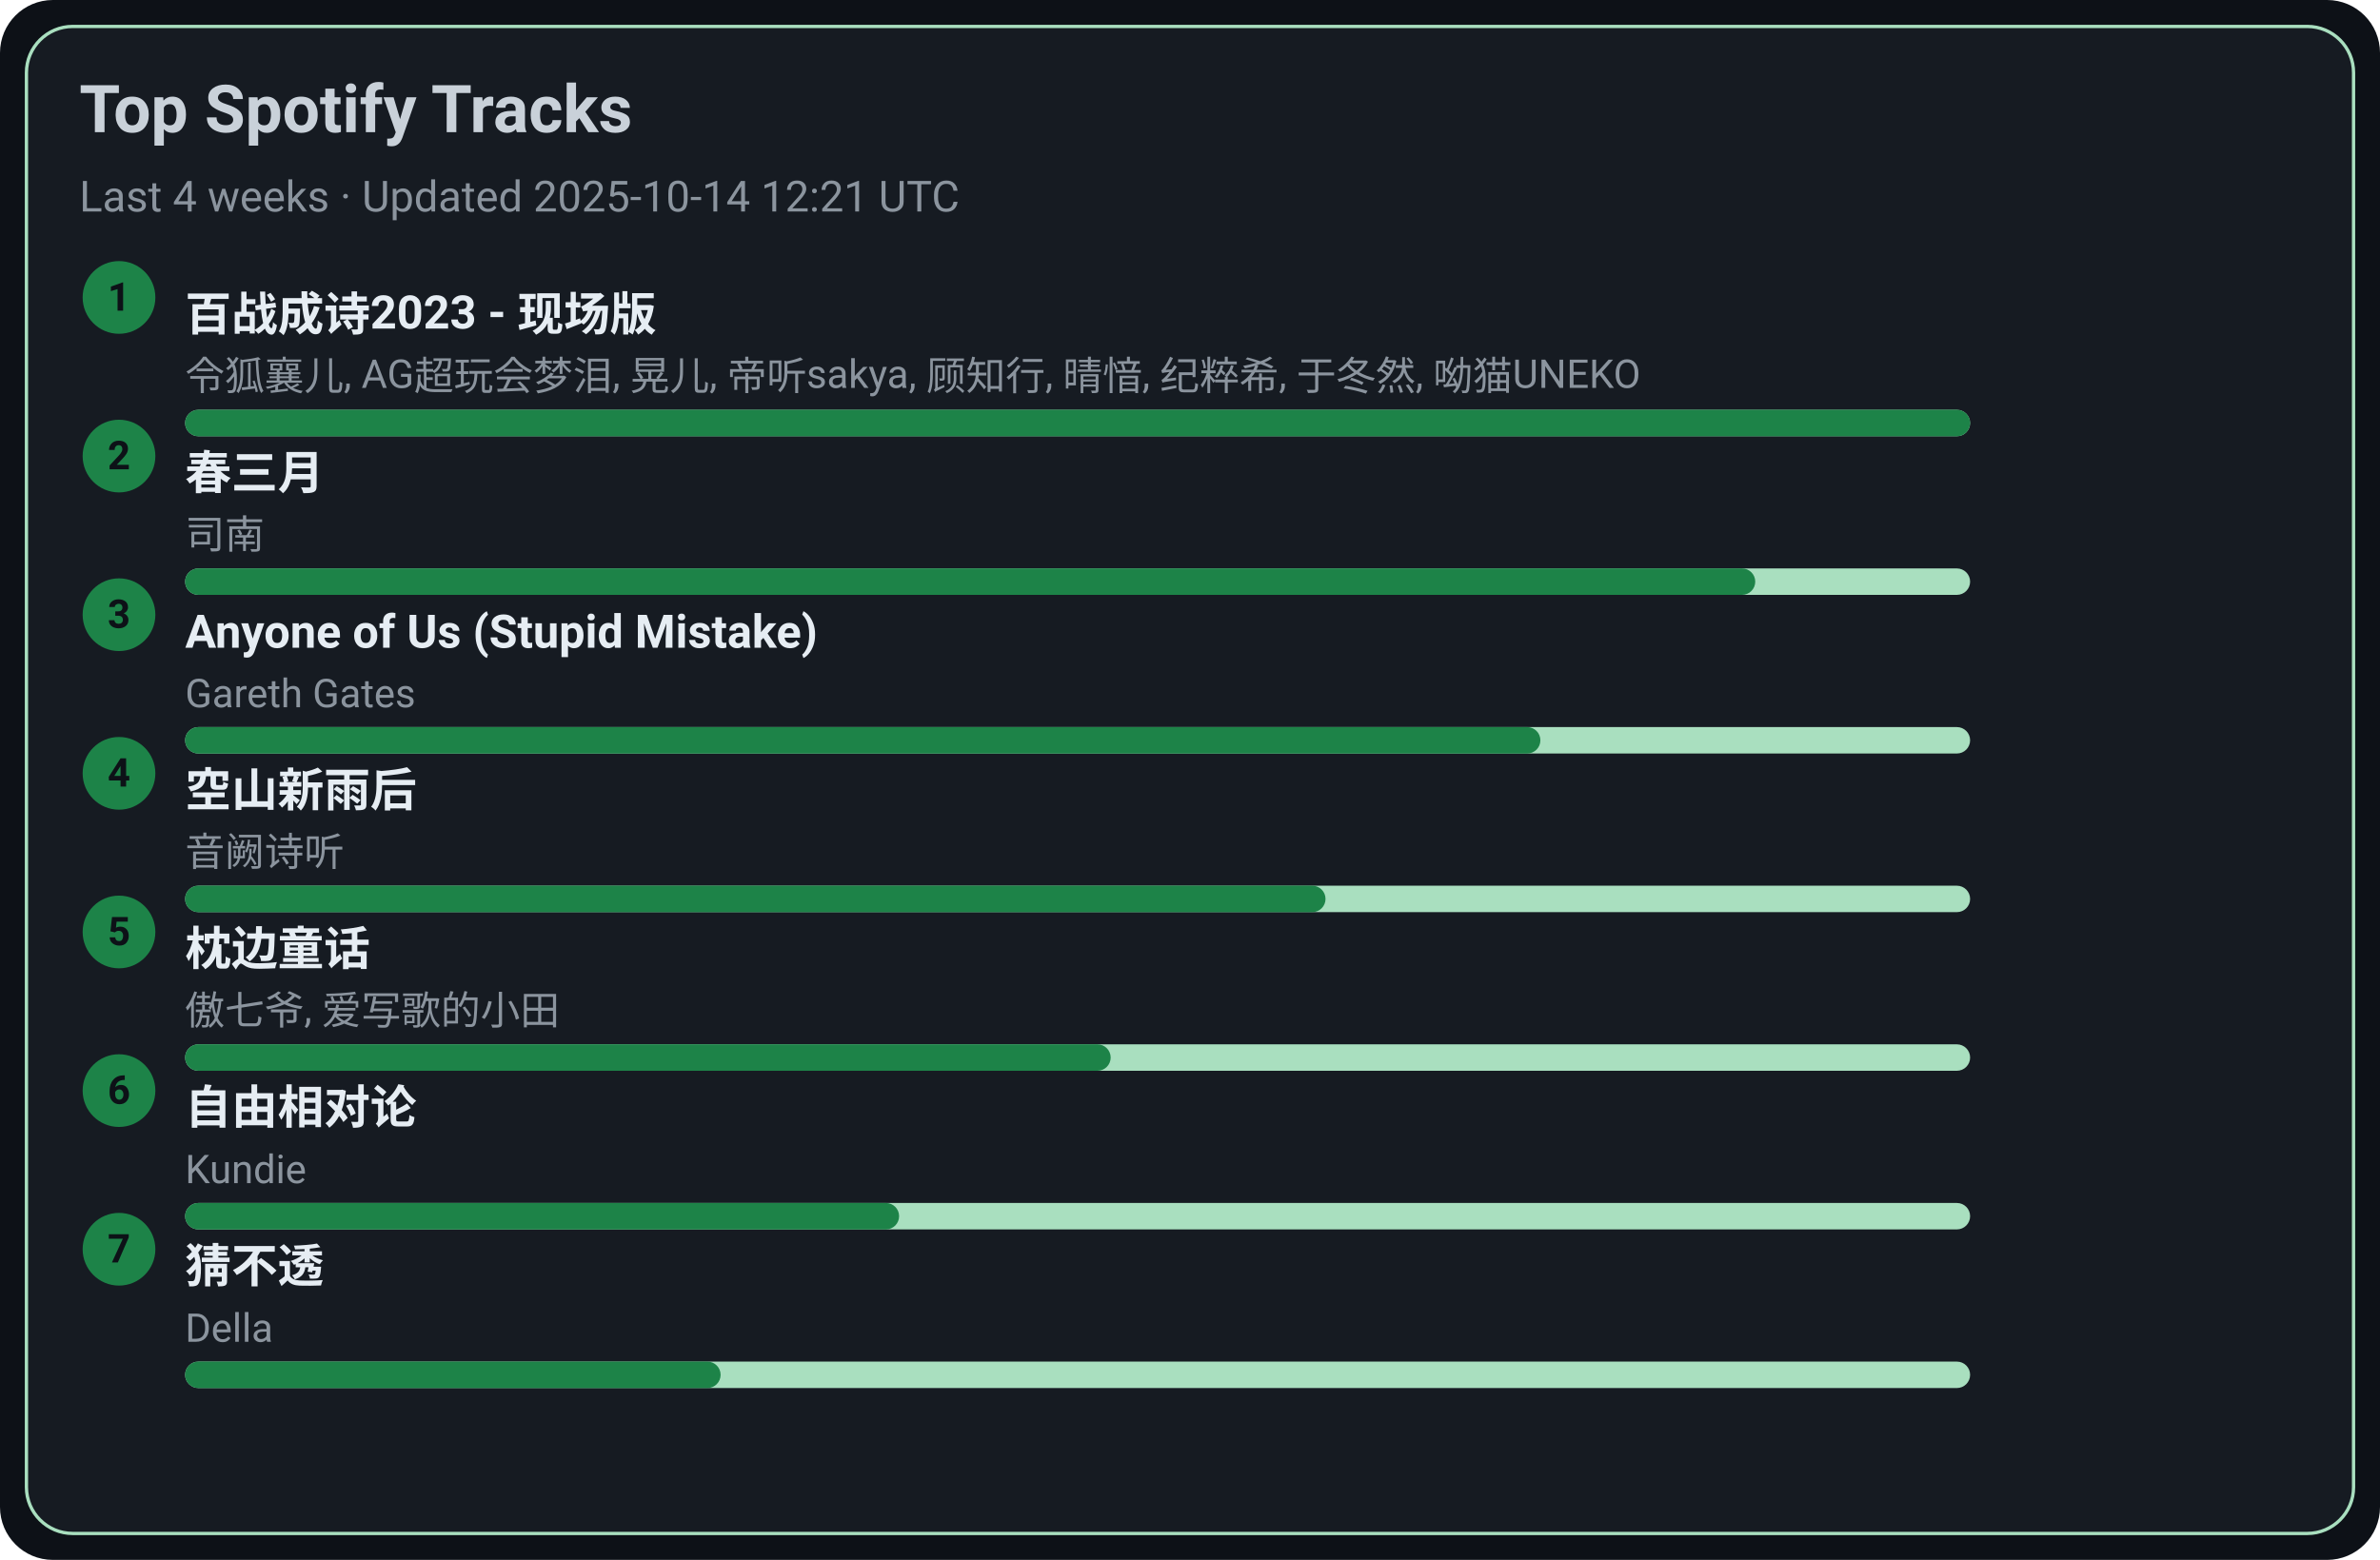
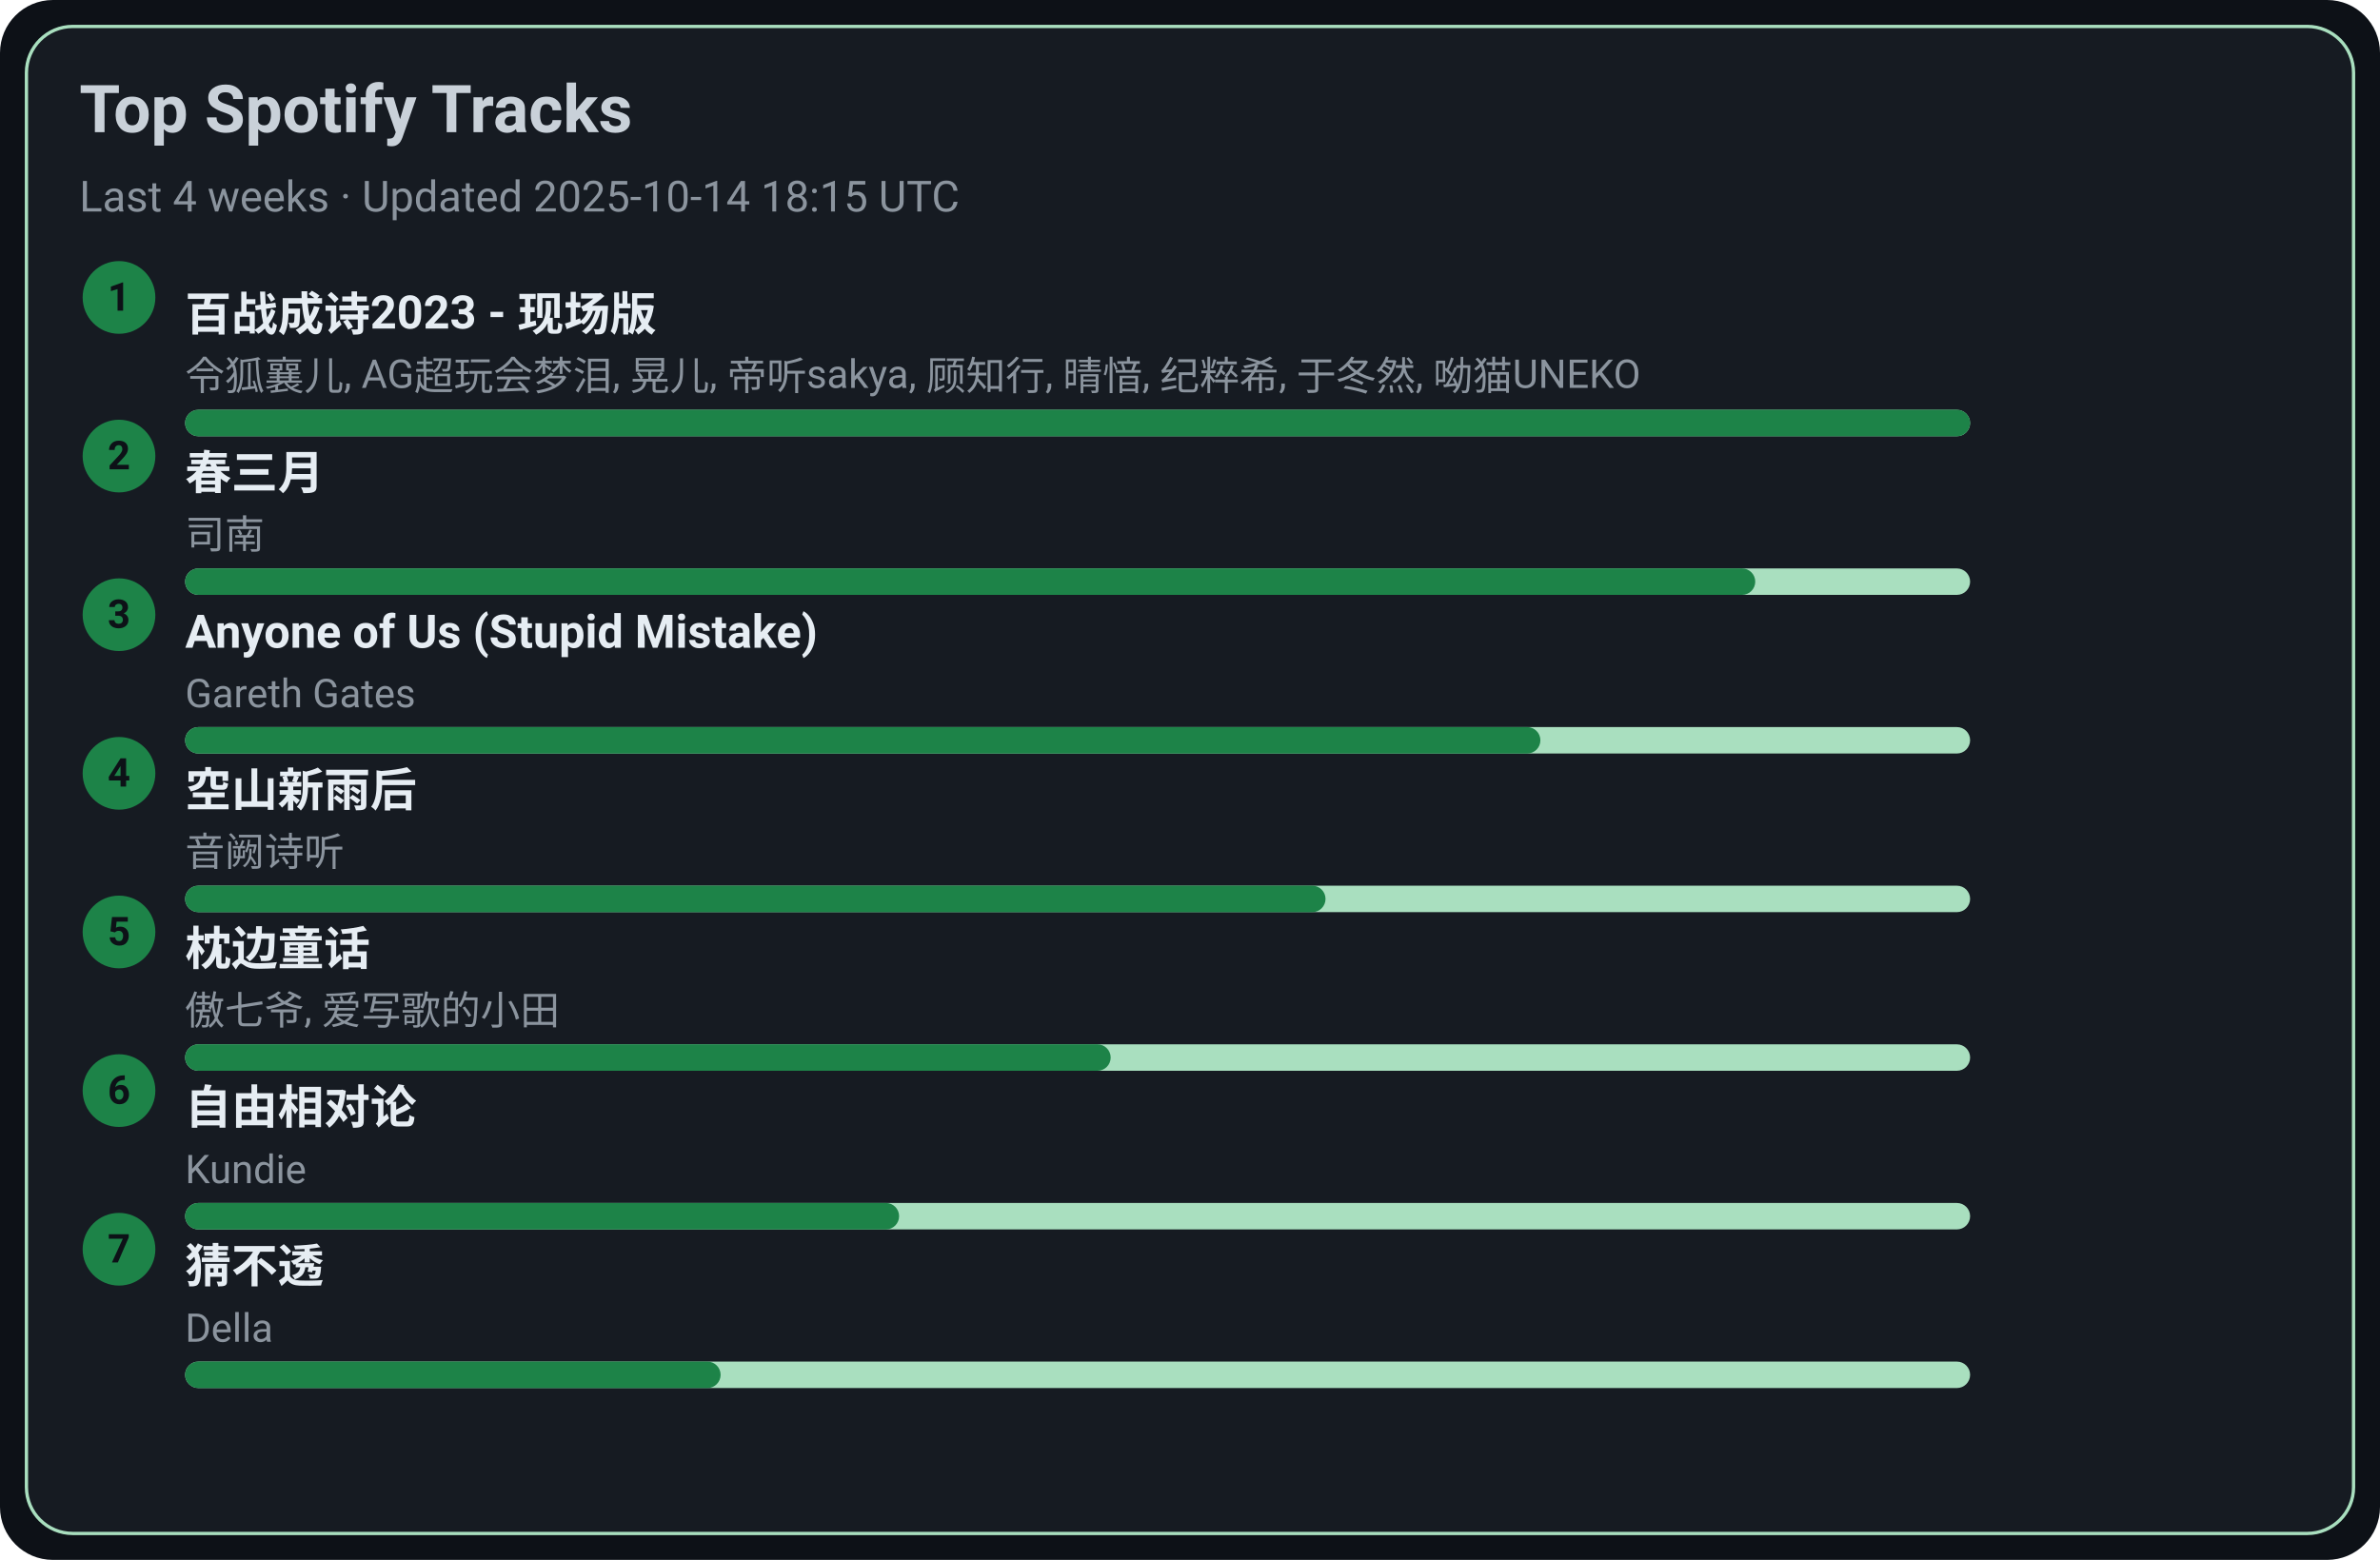
<svg xmlns="http://www.w3.org/2000/svg" width="720" height="472" viewBox="0 0 720 472">
  <style>text{font-family:-apple-system,BlinkMacSystemFont,Segoe UI,Roboto,Ubuntu,Helvetica Neue,Arial,Noto Sans,sans-serif}</style>
  <rect width="720" height="472" rx="16" fill="#0d1117" />
  <rect x="8" y="8" width="704" height="456" rx="14" fill="#161b22" stroke="#A9DFBF" />
  <text x="24" y="40" font-size="20" fill="#c9d1d9" font-weight="600">Top Spotify Tracks</text>
-   <text x="24" y="64" font-size="13" fill="#8b949e">Last 4 weeks · Updated 2025-10-14 12:21 UTC</text>
+   <text x="24" y="64" font-size="13" fill="#8b949e">Last 4 weeks · Updated 2025-10-14 18:15 UTC</text>
  <circle cx="36" cy="90" r="11" fill="#1D8348" />
  <text x="36" y="94" text-anchor="middle" font-size="12" fill="#0d1117" font-weight="700">1</text>
  <a href="https://open.spotify.com/track/2gttnS8fWnDwziLFt2TLEi" target="_blank" rel="noopener noreferrer">
    <text x="56" y="100" font-size="14" fill="#e6edf3" font-weight="600">百战成诗2023 - 现场版</text>
  </a>
  <text x="56" y="118" font-size="12" fill="#8b949e">令狐襄儿, AG超玩会梦泪, 晃儿, 帝听sakya, 顾知行, 晴愔, 纪粹希, 于冬然, 呦猫UNEKO</text>
  <rect x="56" y="124" width="540" height="8" rx="4" fill="#A9DFBF" />
  <rect x="56" y="124" width="540" height="8" rx="4" fill="#1D8348" />
  <circle cx="36" cy="138" r="11" fill="#1D8348" />
  <text x="36" y="142" text-anchor="middle" font-size="12" fill="#0d1117" font-weight="700">2</text>
  <a href="https://open.spotify.com/track/5A9BOP4WTk2UayDlMb8w98" target="_blank" rel="noopener noreferrer">
    <text x="56" y="148" font-size="14" fill="#e6edf3" font-weight="600">春三月</text>
  </a>
  <text x="56" y="166" font-size="12" fill="#8b949e">司南</text>
  <rect x="56" y="172" width="540" height="8" rx="4" fill="#A9DFBF" />
  <rect x="56" y="172" width="475" height="8" rx="4" fill="#1D8348" />
  <circle cx="36" cy="186" r="11" fill="#1D8348" />
  <text x="36" y="190" text-anchor="middle" font-size="12" fill="#0d1117" font-weight="700">3</text>
  <a href="https://open.spotify.com/track/7KZo8AI9F3Vnn3FXEYBL9f" target="_blank" rel="noopener noreferrer">
    <text x="56" y="196" font-size="14" fill="#e6edf3" font-weight="600">Anyone of Us (Stupid Mistake)</text>
  </a>
  <text x="56" y="214" font-size="12" fill="#8b949e">Gareth Gates</text>
  <rect x="56" y="220" width="540" height="8" rx="4" fill="#A9DFBF" />
  <rect x="56" y="220" width="410" height="8" rx="4" fill="#1D8348" />
  <circle cx="36" cy="234" r="11" fill="#1D8348" />
  <text x="36" y="238" text-anchor="middle" font-size="12" fill="#0d1117" font-weight="700">4</text>
  <a href="https://open.spotify.com/track/7c1D58U8AIVOGlYzh5U6sk" target="_blank" rel="noopener noreferrer">
    <text x="56" y="244" font-size="14" fill="#e6edf3" font-weight="600">空山新雨后</text>
  </a>
  <text x="56" y="262" font-size="12" fill="#8b949e">音阙诗听</text>
  <rect x="56" y="268" width="540" height="8" rx="4" fill="#A9DFBF" />
  <rect x="56" y="268" width="345" height="8" rx="4" fill="#1D8348" />
  <circle cx="36" cy="282" r="11" fill="#1D8348" />
  <text x="36" y="286" text-anchor="middle" font-size="12" fill="#0d1117" font-weight="700">5</text>
  <a href="https://open.spotify.com/track/3I8tlHNA9NM8dL0B23xGIY" target="_blank" rel="noopener noreferrer">
    <text x="56" y="292" font-size="14" fill="#e6edf3" font-weight="600">枕边童话</text>
  </a>
  <text x="56" y="310" font-size="12" fill="#8b949e">傲七爷, 爱写歌的小田</text>
  <rect x="56" y="316" width="540" height="8" rx="4" fill="#A9DFBF" />
  <rect x="56" y="316" width="280" height="8" rx="4" fill="#1D8348" />
  <circle cx="36" cy="330" r="11" fill="#1D8348" />
  <text x="36" y="334" text-anchor="middle" font-size="12" fill="#0d1117" font-weight="700">6</text>
  <a href="https://open.spotify.com/track/1np2B0M4TkyE1xgpjG4dJn" target="_blank" rel="noopener noreferrer">
    <text x="56" y="340" font-size="14" fill="#e6edf3" font-weight="600">自由相对论</text>
  </a>
  <text x="56" y="358" font-size="12" fill="#8b949e">Kundie</text>
  <rect x="56" y="364" width="540" height="8" rx="4" fill="#A9DFBF" />
  <rect x="56" y="364" width="216" height="8" rx="4" fill="#1D8348" />
  <circle cx="36" cy="378" r="11" fill="#1D8348" />
  <text x="36" y="382" text-anchor="middle" font-size="12" fill="#0d1117" font-weight="700">7</text>
  <a href="https://open.spotify.com/track/5FGzM47D9MUa0y7qb2D0Ix" target="_blank" rel="noopener noreferrer">
    <text x="56" y="388" font-size="14" fill="#e6edf3" font-weight="600">猜不透</text>
  </a>
  <text x="56" y="406" font-size="12" fill="#8b949e">Della</text>
  <rect x="56" y="412" width="540" height="8" rx="4" fill="#A9DFBF" />
  <rect x="56" y="412" width="162" height="8" rx="4" fill="#1D8348" />
</svg>
